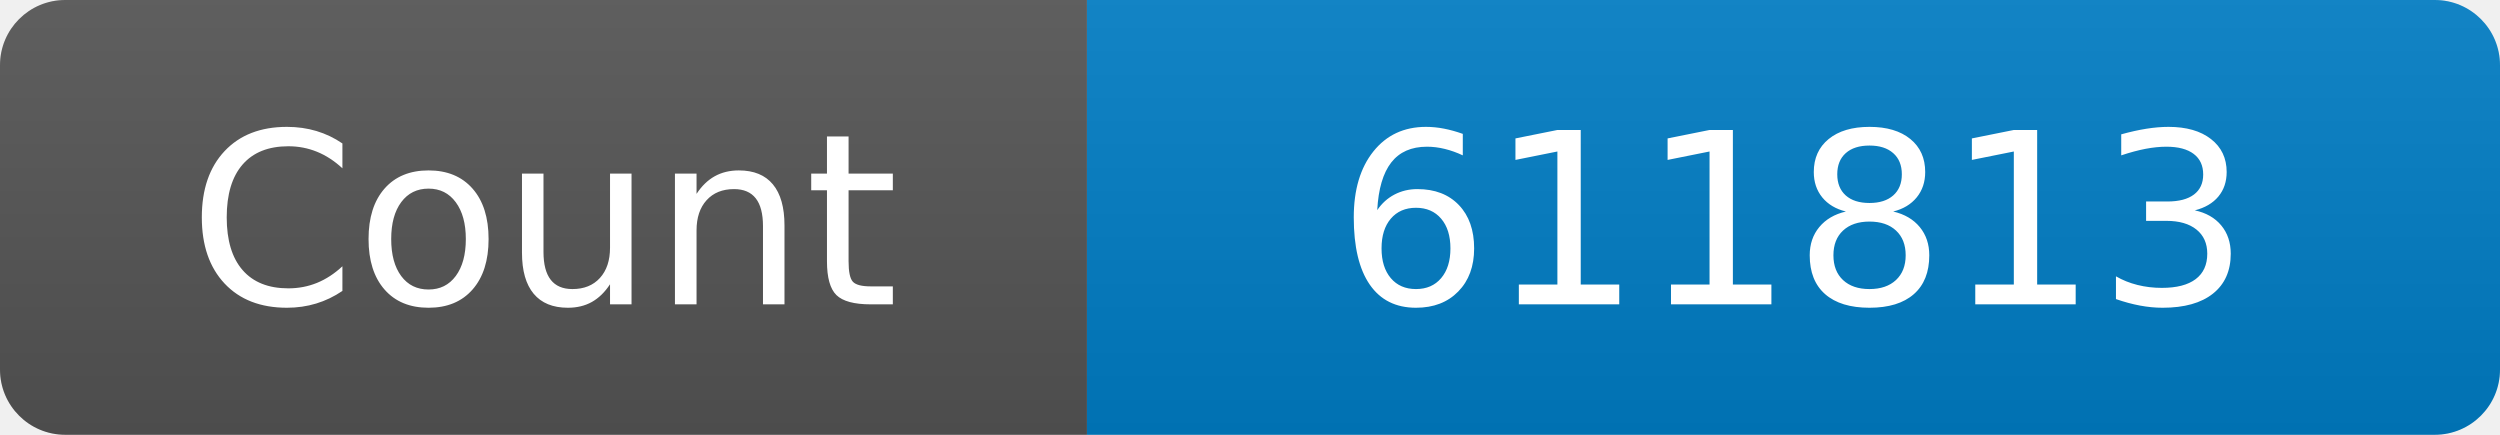
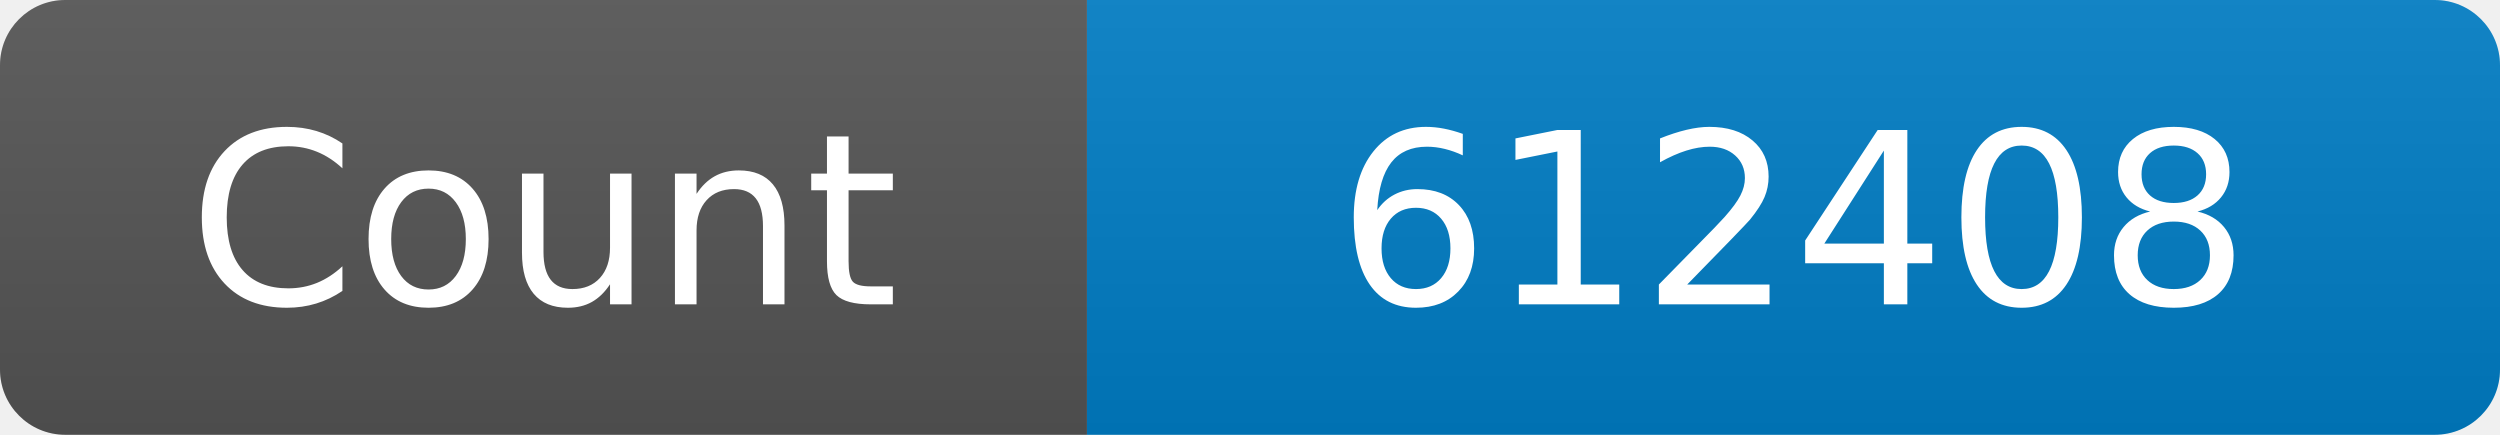
<svg xmlns="http://www.w3.org/2000/svg" width="115" height="20" role="img" aria-label="Maintained?: yes">
  <linearGradient id="s" x2="0" y2="100%">
    <stop offset="0" stop-color="#bbb" stop-opacity=".1" />
    <stop offset="1" stop-opacity=".1" />
  </linearGradient>
  <clipPath id="r">
    <rect width="115" height="20" rx="3" fill="#fff" />
  </clipPath>
  <g clip-path="url(#r)">
    <rect width="50" height="20" fill="#555" />
    <rect x="50" width="160" height="20" fill="#007ec6" />
    <rect width="115" height="20" fill="url(#s)" />
  </g>
  <g fill="#fff" text-anchor="middle" font-family="Verdana,Geneva,DejaVu Sans,sans-serif" font-size="110">
    <text x="250" y="140" transform="scale(.1)" fill="#fff">Count</text>
-     <text x="825" y="140" transform="scale(.1)" fill="#fff">611813</text>
+     <text x="825" y="140" transform="scale(.1)" fill="#fff">612408</text>
  </g>
</svg>
